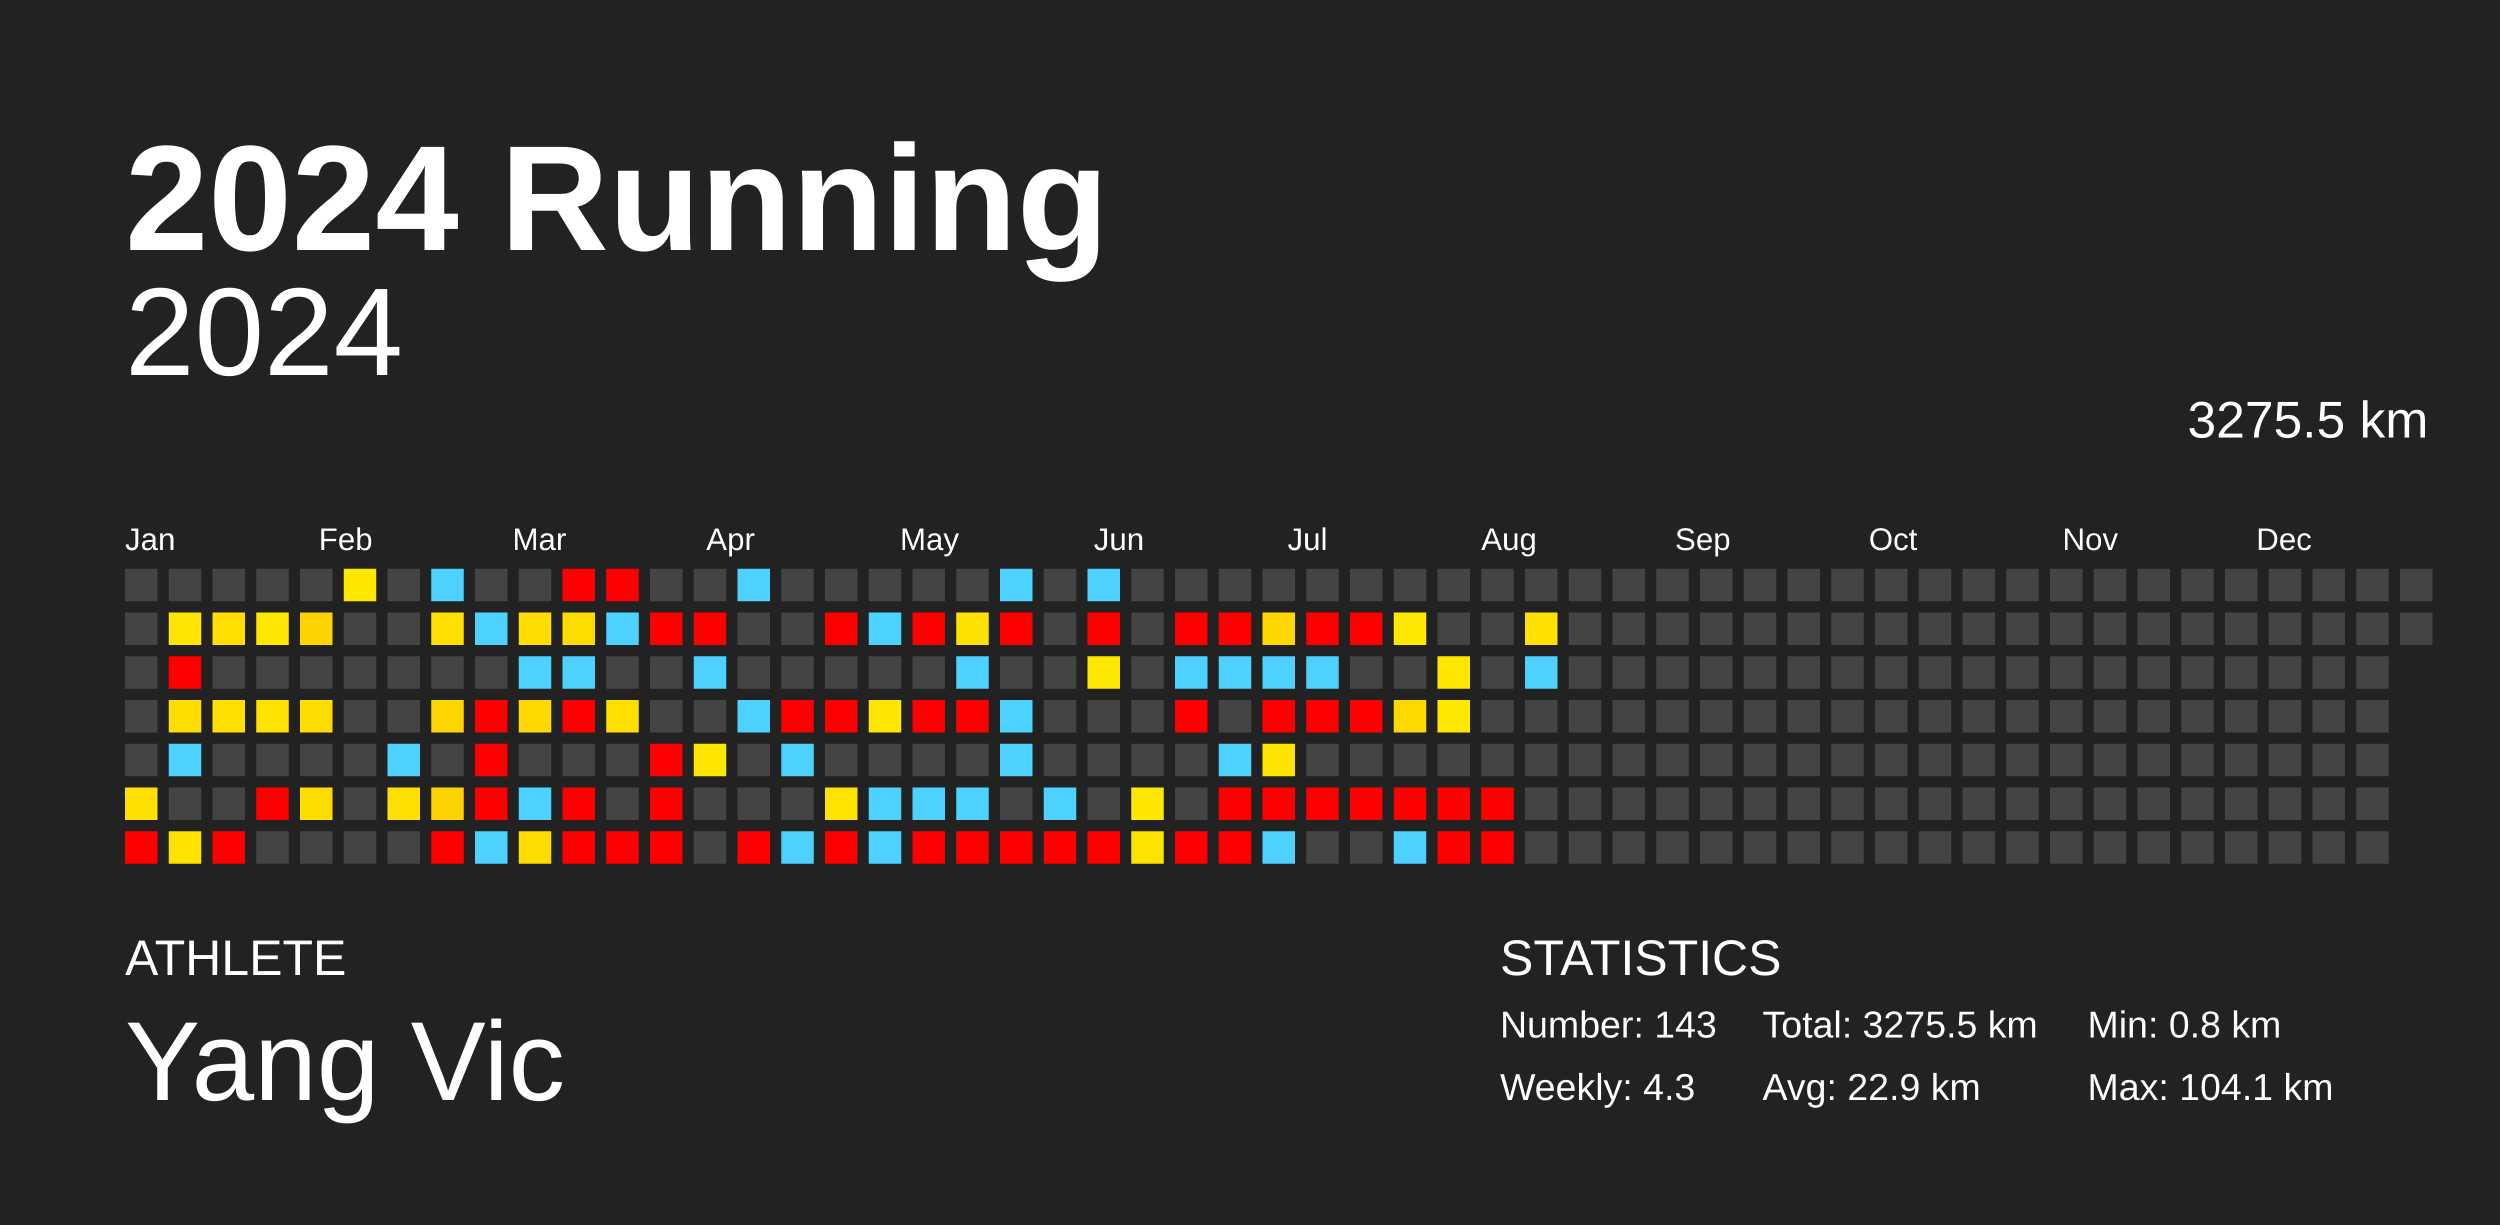
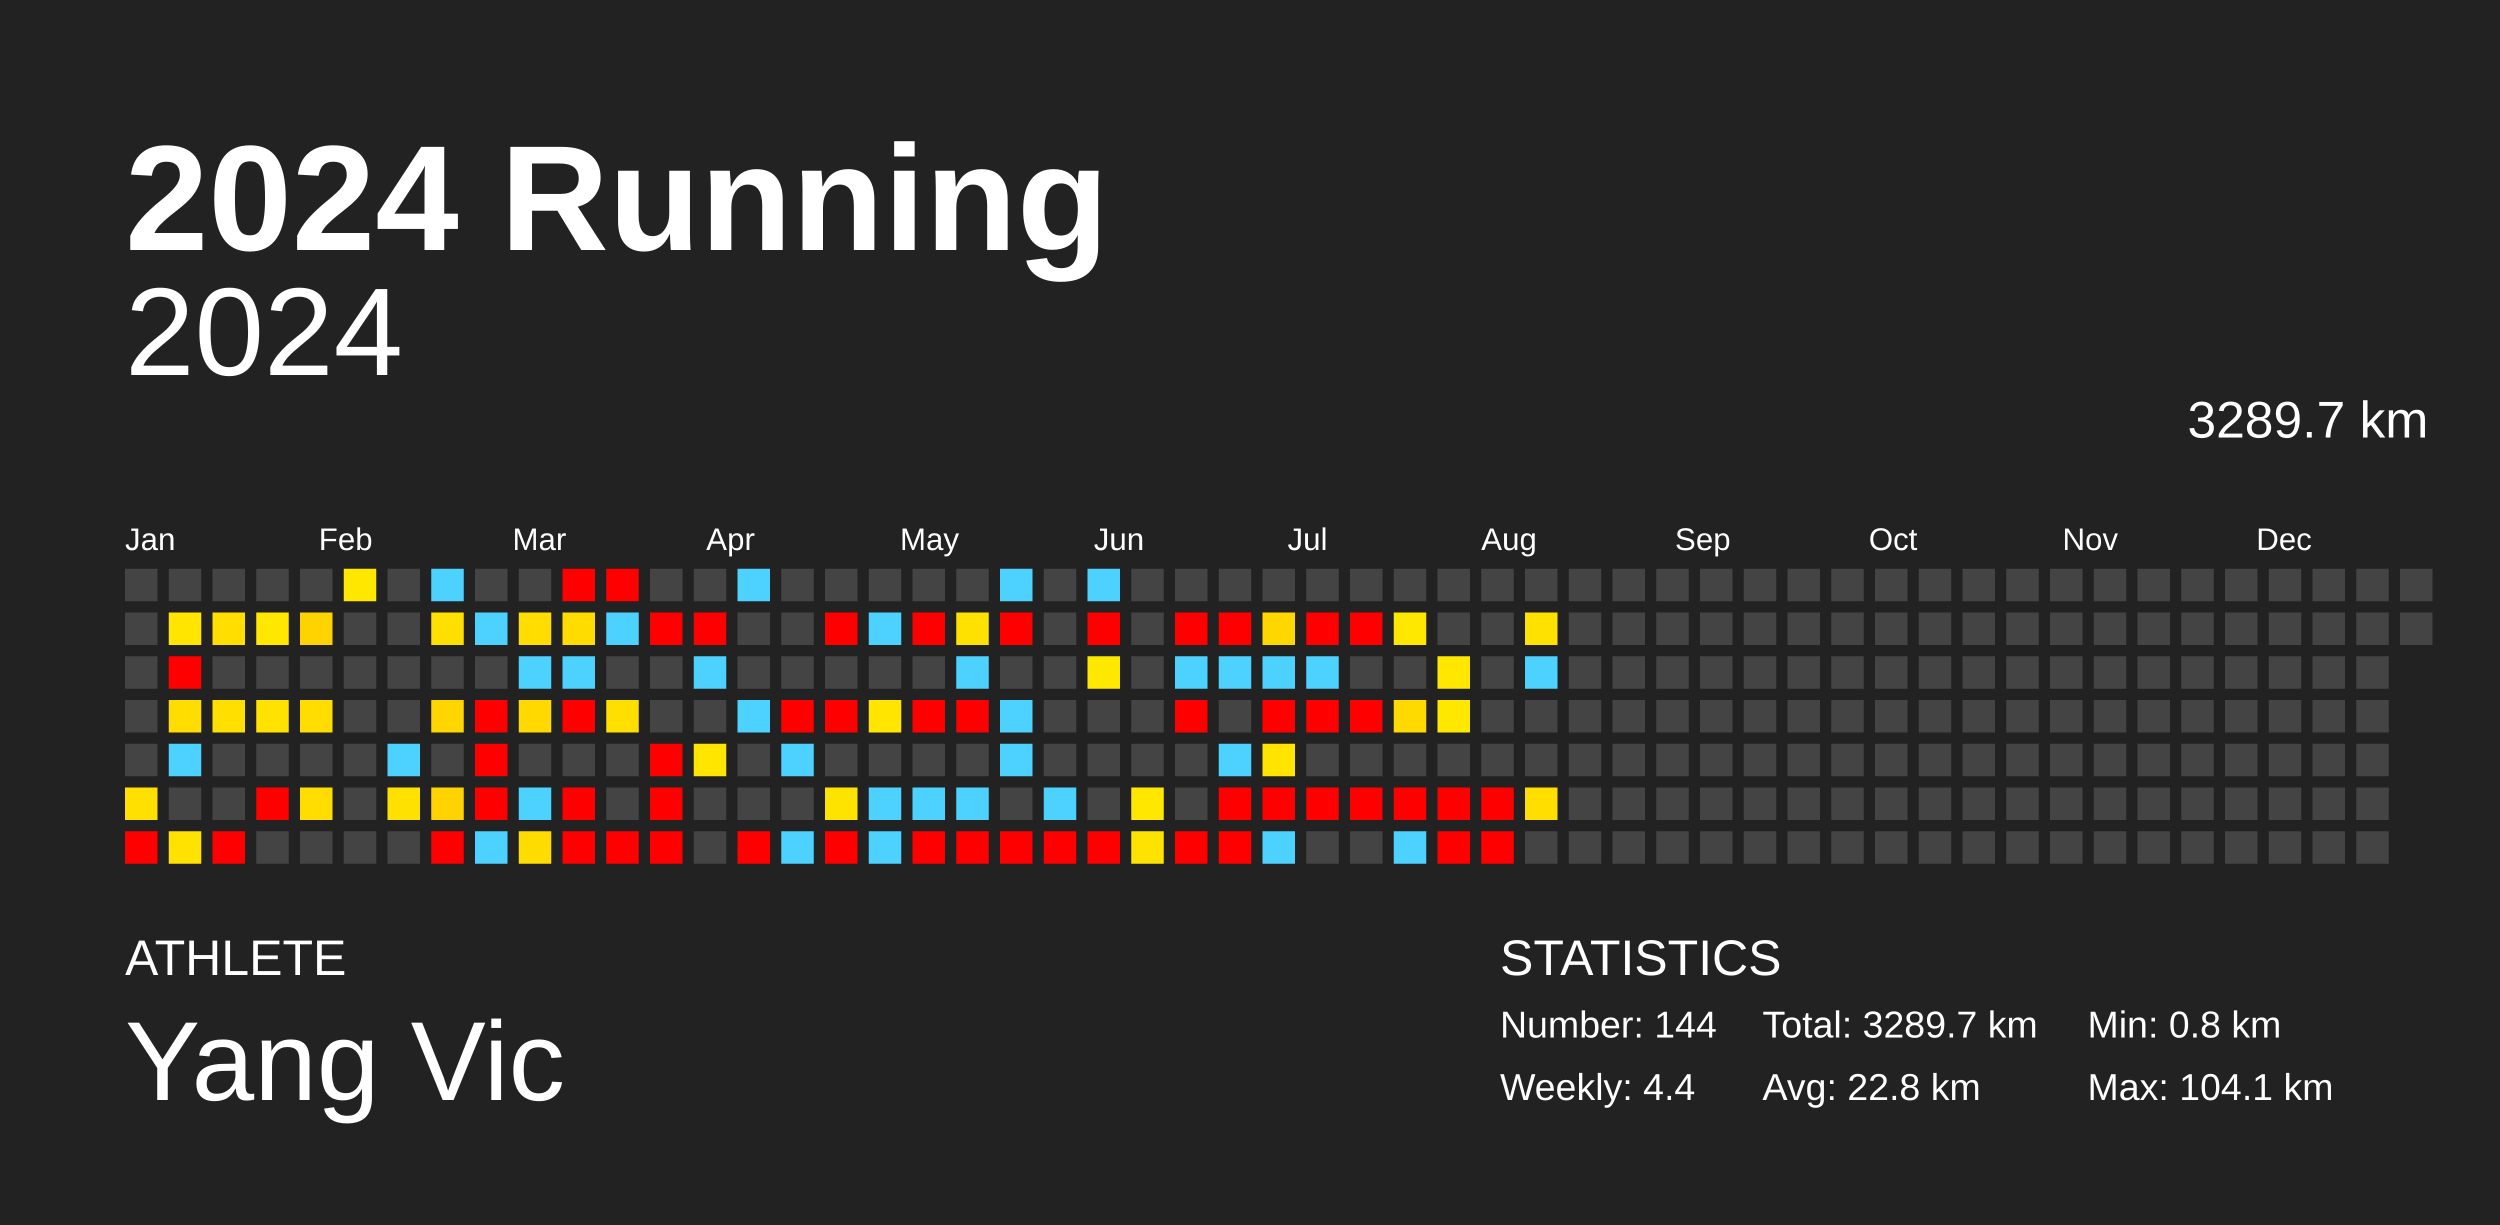
<svg xmlns="http://www.w3.org/2000/svg" baseProfile="full" height="98mm" version="1.1" viewBox="0,0,200,98" width="200mm">
  <defs />
  <rect fill="#222222" height="98" width="200" x="0" y="0" />
  <text fill="#FFFFFF" style="font-size:12px; font-family:Arial; font-weight:bold;" x="10" y="20">2024 Running</text>
  <text fill="#FFFFFF" style="font-size:4px; font-family:Arial" x="10" y="78">ATHLETE</text>
  <text fill="#FFFFFF" style="font-size:9px; font-family:Arial" x="10" y="88">Yang Vic</text>
  <text fill="#FFFFFF" style="font-size:4px; font-family:Arial" x="120" y="78">STATISTICS</text>
-   <text fill="#FFFFFF" style="font-size:3px; font-family:Arial" x="120" y="83">Number: 143</text>
-   <text fill="#FFFFFF" style="font-size:3px; font-family:Arial" x="120" y="88">Weekly: 4.3</text>
-   <text fill="#FFFFFF" style="font-size:3px; font-family:Arial" x="141" y="83">Total: 3275.5 km</text>
-   <text fill="#FFFFFF" style="font-size:3px; font-family:Arial" x="141" y="88">Avg: 22.9 km</text>
+   <text fill="#FFFFFF" style="font-size:3px; font-family:Arial" x="120" y="83">Number: 144</text>
+   <text fill="#FFFFFF" style="font-size:3px; font-family:Arial" x="120" y="88">Weekly: 4.4</text>
+   <text fill="#FFFFFF" style="font-size:3px; font-family:Arial" x="141" y="83">Total: 3289.7 km</text>
+   <text fill="#FFFFFF" style="font-size:3px; font-family:Arial" x="141" y="88">Avg: 22.8 km</text>
  <text fill="#FFFFFF" style="font-size:3px; font-family:Arial" x="167" y="83">Min: 0.8 km</text>
  <text fill="#FFFFFF" style="font-size:3px; font-family:Arial" x="167" y="88">Max: 104.1 km</text>
  <text alignment-baseline="hanging" fill="#FFFFFF" style="font-size:10.0px; font-family:Arial;" x="10" y="30">2024</text>
-   <text alignment-baseline="hanging" fill="#FFFFFF" style="font-size:4.125px; font-family:Arial;" x="175" y="35">3275.5 km</text>
+   <text alignment-baseline="hanging" fill="#FFFFFF" style="font-size:4.125px; font-family:Arial;" x="175" y="35">3289.7 km</text>
  <text fill="#FFFFFF" style="font-size:2.5px; font-family:Arial" x="10.0" y="44">Jan</text>
  <text fill="#FFFFFF" style="font-size:2.5px; font-family:Arial" x="25.5" y="44">Feb</text>
  <text fill="#FFFFFF" style="font-size:2.5px; font-family:Arial" x="41.0" y="44">Mar</text>
  <text fill="#FFFFFF" style="font-size:2.5px; font-family:Arial" x="56.5" y="44">Apr</text>
  <text fill="#FFFFFF" style="font-size:2.5px; font-family:Arial" x="72.0" y="44">May</text>
  <text fill="#FFFFFF" style="font-size:2.5px; font-family:Arial" x="87.5" y="44">Jun</text>
  <text fill="#FFFFFF" style="font-size:2.5px; font-family:Arial" x="103.0" y="44">Jul</text>
  <text fill="#FFFFFF" style="font-size:2.5px; font-family:Arial" x="118.5" y="44">Aug</text>
  <text fill="#FFFFFF" style="font-size:2.5px; font-family:Arial" x="134.0" y="44">Sep</text>
  <text fill="#FFFFFF" style="font-size:2.5px; font-family:Arial" x="149.5" y="44">Oct</text>
  <text fill="#FFFFFF" style="font-size:2.5px; font-family:Arial" x="165.0" y="44">Nov</text>
  <text fill="#FFFFFF" style="font-size:2.5px; font-family:Arial" x="180.5" y="44">Dec</text>
  <rect fill="#444444" height="2.6" width="2.6" x="10.0" y="45.5" />
  <rect fill="#444444" height="2.6" width="2.6" x="10.0" y="49.0" />
  <rect fill="#444444" height="2.6" width="2.6" x="10.0" y="52.5" />
  <rect fill="#444444" height="2.6" width="2.6" x="10.0" y="56.0" />
  <rect fill="#444444" height="2.6" width="2.6" x="10.0" y="59.5" />
  <rect fill="#ffe000" height="2.6" width="2.6" x="10.0" y="63.0" />
  <rect fill="red" height="2.6" width="2.6" x="10.0" y="66.5" />
  <rect fill="#444444" height="2.6" width="2.6" x="13.5" y="45.5" />
  <rect fill="#ffe500" height="2.6" width="2.6" x="13.5" y="49.0" />
  <rect fill="red" height="2.6" width="2.6" x="13.5" y="52.5" />
  <rect fill="#ffdd00" height="2.6" width="2.6" x="13.5" y="56.0" />
  <rect fill="#4dd2ff" height="2.6" width="2.6" x="13.5" y="59.5" />
  <rect fill="#444444" height="2.6" width="2.6" x="13.5" y="63.0" />
  <rect fill="#ffe200" height="2.6" width="2.6" x="13.5" y="66.5" />
  <rect fill="#444444" height="2.6" width="2.6" x="17.0" y="45.5" />
  <rect fill="#ffde00" height="2.6" width="2.6" x="17.0" y="49.0" />
  <rect fill="#444444" height="2.6" width="2.6" x="17.0" y="52.5" />
  <rect fill="#ffdf00" height="2.6" width="2.6" x="17.0" y="56.0" />
  <rect fill="#444444" height="2.6" width="2.6" x="17.0" y="59.5" />
  <rect fill="#444444" height="2.6" width="2.6" x="17.0" y="63.0" />
  <rect fill="red" height="2.6" width="2.6" x="17.0" y="66.5" />
  <rect fill="#444444" height="2.6" width="2.6" x="20.5" y="45.5" />
  <rect fill="#ffe700" height="2.6" width="2.6" x="20.5" y="49.0" />
  <rect fill="#444444" height="2.6" width="2.6" x="20.5" y="52.5" />
  <rect fill="#ffe200" height="2.6" width="2.6" x="20.5" y="56.0" />
  <rect fill="#444444" height="2.6" width="2.6" x="20.5" y="59.5" />
  <rect fill="red" height="2.6" width="2.6" x="20.5" y="63.0" />
  <rect fill="#444444" height="2.6" width="2.6" x="20.5" y="66.5" />
  <rect fill="#444444" height="2.6" width="2.6" x="24.0" y="45.5" />
  <rect fill="#ffd300" height="2.6" width="2.6" x="24.0" y="49.0" />
  <rect fill="#444444" height="2.6" width="2.6" x="24.0" y="52.5" />
  <rect fill="#ffdd00" height="2.6" width="2.6" x="24.0" y="56.0" />
  <rect fill="#444444" height="2.6" width="2.6" x="24.0" y="59.5" />
  <rect fill="#ffdd00" height="2.6" width="2.6" x="24.0" y="63.0" />
  <rect fill="#444444" height="2.6" width="2.6" x="24.0" y="66.5" />
  <rect fill="#ffe700" height="2.6" width="2.6" x="27.5" y="45.5" />
  <rect fill="#444444" height="2.6" width="2.6" x="27.5" y="49.0" />
  <rect fill="#444444" height="2.6" width="2.6" x="27.5" y="52.5" />
  <rect fill="#444444" height="2.6" width="2.6" x="27.5" y="56.0" />
  <rect fill="#444444" height="2.6" width="2.6" x="27.5" y="59.5" />
  <rect fill="#444444" height="2.6" width="2.6" x="27.5" y="63.0" />
  <rect fill="#444444" height="2.6" width="2.6" x="27.5" y="66.5" />
  <rect fill="#444444" height="2.6" width="2.6" x="31.0" y="45.5" />
  <rect fill="#444444" height="2.6" width="2.6" x="31.0" y="49.0" />
  <rect fill="#444444" height="2.6" width="2.6" x="31.0" y="52.5" />
  <rect fill="#444444" height="2.6" width="2.6" x="31.0" y="56.0" />
  <rect fill="#4dd2ff" height="2.6" width="2.6" x="31.0" y="59.5" />
  <rect fill="#ffe100" height="2.6" width="2.6" x="31.0" y="63.0" />
  <rect fill="#444444" height="2.6" width="2.6" x="31.0" y="66.5" />
  <rect fill="#4dd2ff" height="2.6" width="2.6" x="34.5" y="45.5" />
  <rect fill="#ffdf00" height="2.6" width="2.6" x="34.5" y="49.0" />
  <rect fill="#444444" height="2.6" width="2.6" x="34.5" y="52.5" />
  <rect fill="#ffd600" height="2.6" width="2.6" x="34.5" y="56.0" />
  <rect fill="#444444" height="2.6" width="2.6" x="34.5" y="59.5" />
  <rect fill="#ffd300" height="2.6" width="2.6" x="34.5" y="63.0" />
  <rect fill="red" height="2.6" width="2.6" x="34.5" y="66.5" />
  <rect fill="#444444" height="2.6" width="2.6" x="38.0" y="45.5" />
  <rect fill="#4dd2ff" height="2.6" width="2.6" x="38.0" y="49.0" />
  <rect fill="#444444" height="2.6" width="2.6" x="38.0" y="52.5" />
  <rect fill="red" height="2.6" width="2.6" x="38.0" y="56.0" />
  <rect fill="red" height="2.6" width="2.6" x="38.0" y="59.5" />
  <rect fill="red" height="2.6" width="2.6" x="38.0" y="63.0" />
  <rect fill="#4dd2ff" height="2.6" width="2.6" x="38.0" y="66.5" />
  <rect fill="#444444" height="2.6" width="2.6" x="41.5" y="45.5" />
  <rect fill="#ffdd00" height="2.6" width="2.6" x="41.5" y="49.0" />
  <rect fill="#4dd2ff" height="2.6" width="2.6" x="41.5" y="52.5" />
  <rect fill="#ffd900" height="2.6" width="2.6" x="41.5" y="56.0" />
  <rect fill="#444444" height="2.6" width="2.6" x="41.5" y="59.5" />
  <rect fill="#4dd2ff" height="2.6" width="2.6" x="41.5" y="63.0" />
  <rect fill="#ffdc00" height="2.6" width="2.6" x="41.5" y="66.5" />
  <rect fill="red" height="2.6" width="2.6" x="45.0" y="45.5" />
  <rect fill="#ffdc00" height="2.6" width="2.6" x="45.0" y="49.0" />
  <rect fill="#4dd2ff" height="2.6" width="2.6" x="45.0" y="52.5" />
  <rect fill="red" height="2.6" width="2.6" x="45.0" y="56.0" />
  <rect fill="#444444" height="2.6" width="2.6" x="45.0" y="59.5" />
  <rect fill="red" height="2.6" width="2.6" x="45.0" y="63.0" />
  <rect fill="red" height="2.6" width="2.6" x="45.0" y="66.5" />
  <rect fill="red" height="2.6" width="2.6" x="48.5" y="45.5" />
  <rect fill="#4dd2ff" height="2.6" width="2.6" x="48.5" y="49.0" />
  <rect fill="#444444" height="2.6" width="2.6" x="48.5" y="52.5" />
  <rect fill="#ffdf00" height="2.6" width="2.6" x="48.5" y="56.0" />
  <rect fill="#444444" height="2.6" width="2.6" x="48.5" y="59.5" />
  <rect fill="#444444" height="2.6" width="2.6" x="48.5" y="63.0" />
  <rect fill="red" height="2.6" width="2.6" x="48.5" y="66.5" />
  <rect fill="#444444" height="2.6" width="2.6" x="52.0" y="45.5" />
  <rect fill="red" height="2.6" width="2.6" x="52.0" y="49.0" />
  <rect fill="#444444" height="2.6" width="2.6" x="52.0" y="52.5" />
  <rect fill="#444444" height="2.6" width="2.6" x="52.0" y="56.0" />
  <rect fill="red" height="2.6" width="2.6" x="52.0" y="59.5" />
  <rect fill="red" height="2.6" width="2.6" x="52.0" y="63.0" />
  <rect fill="red" height="2.6" width="2.6" x="52.0" y="66.5" />
  <rect fill="#444444" height="2.6" width="2.6" x="55.5" y="45.5" />
  <rect fill="red" height="2.6" width="2.6" x="55.5" y="49.0" />
  <rect fill="#4dd2ff" height="2.6" width="2.6" x="55.5" y="52.5" />
  <rect fill="#444444" height="2.6" width="2.6" x="55.5" y="56.0" />
  <rect fill="#ffe500" height="2.6" width="2.6" x="55.5" y="59.5" />
  <rect fill="#444444" height="2.6" width="2.6" x="55.5" y="63.0" />
  <rect fill="#444444" height="2.6" width="2.6" x="55.5" y="66.5" />
  <rect fill="#4dd2ff" height="2.6" width="2.6" x="59.0" y="45.5" />
  <rect fill="#444444" height="2.6" width="2.6" x="59.0" y="49.0" />
  <rect fill="#444444" height="2.6" width="2.6" x="59.0" y="52.5" />
  <rect fill="#4dd2ff" height="2.6" width="2.6" x="59.0" y="56.0" />
  <rect fill="#444444" height="2.6" width="2.6" x="59.0" y="59.5" />
  <rect fill="#444444" height="2.6" width="2.6" x="59.0" y="63.0" />
  <rect fill="red" height="2.6" width="2.6" x="59.0" y="66.5" />
  <rect fill="#444444" height="2.6" width="2.6" x="62.5" y="45.5" />
  <rect fill="#444444" height="2.6" width="2.6" x="62.5" y="49.0" />
  <rect fill="#444444" height="2.6" width="2.6" x="62.5" y="52.5" />
  <rect fill="red" height="2.6" width="2.6" x="62.5" y="56.0" />
  <rect fill="#4dd2ff" height="2.6" width="2.6" x="62.5" y="59.5" />
  <rect fill="#444444" height="2.6" width="2.6" x="62.5" y="63.0" />
  <rect fill="#4dd2ff" height="2.6" width="2.6" x="62.5" y="66.5" />
  <rect fill="#444444" height="2.6" width="2.6" x="66.0" y="45.5" />
  <rect fill="red" height="2.6" width="2.6" x="66.0" y="49.0" />
  <rect fill="#444444" height="2.6" width="2.6" x="66.0" y="52.5" />
  <rect fill="red" height="2.6" width="2.6" x="66.0" y="56.0" />
  <rect fill="#444444" height="2.6" width="2.6" x="66.0" y="59.5" />
  <rect fill="#ffe300" height="2.6" width="2.6" x="66.0" y="63.0" />
  <rect fill="red" height="2.6" width="2.6" x="66.0" y="66.5" />
  <rect fill="#444444" height="2.6" width="2.6" x="69.5" y="45.5" />
  <rect fill="#4dd2ff" height="2.6" width="2.6" x="69.5" y="49.0" />
  <rect fill="#444444" height="2.6" width="2.6" x="69.5" y="52.5" />
  <rect fill="#ffe500" height="2.6" width="2.6" x="69.5" y="56.0" />
  <rect fill="#444444" height="2.6" width="2.6" x="69.5" y="59.5" />
  <rect fill="#4dd2ff" height="2.6" width="2.6" x="69.5" y="63.0" />
  <rect fill="#4dd2ff" height="2.6" width="2.6" x="69.5" y="66.5" />
  <rect fill="#444444" height="2.6" width="2.6" x="73.0" y="45.5" />
  <rect fill="red" height="2.6" width="2.6" x="73.0" y="49.0" />
  <rect fill="#444444" height="2.6" width="2.6" x="73.0" y="52.5" />
  <rect fill="red" height="2.6" width="2.6" x="73.0" y="56.0" />
  <rect fill="#444444" height="2.6" width="2.6" x="73.0" y="59.5" />
  <rect fill="#4dd2ff" height="2.6" width="2.6" x="73.0" y="63.0" />
  <rect fill="red" height="2.6" width="2.6" x="73.0" y="66.5" />
  <rect fill="#444444" height="2.6" width="2.6" x="76.5" y="45.5" />
  <rect fill="#ffe100" height="2.6" width="2.6" x="76.5" y="49.0" />
  <rect fill="#4dd2ff" height="2.6" width="2.6" x="76.5" y="52.5" />
  <rect fill="red" height="2.6" width="2.6" x="76.5" y="56.0" />
  <rect fill="#444444" height="2.6" width="2.6" x="76.5" y="59.5" />
  <rect fill="#4dd2ff" height="2.6" width="2.6" x="76.5" y="63.0" />
  <rect fill="red" height="2.6" width="2.6" x="76.5" y="66.5" />
  <rect fill="#4dd2ff" height="2.6" width="2.6" x="80.0" y="45.5" />
  <rect fill="red" height="2.6" width="2.6" x="80.0" y="49.0" />
  <rect fill="#444444" height="2.6" width="2.6" x="80.0" y="52.5" />
  <rect fill="#4dd2ff" height="2.6" width="2.6" x="80.0" y="56.0" />
  <rect fill="#4dd2ff" height="2.6" width="2.6" x="80.0" y="59.5" />
  <rect fill="#444444" height="2.6" width="2.6" x="80.0" y="63.0" />
  <rect fill="red" height="2.6" width="2.6" x="80.0" y="66.5" />
  <rect fill="#444444" height="2.6" width="2.6" x="83.5" y="45.5" />
  <rect fill="#444444" height="2.6" width="2.6" x="83.5" y="49.0" />
  <rect fill="#444444" height="2.6" width="2.6" x="83.5" y="52.5" />
  <rect fill="#444444" height="2.6" width="2.6" x="83.5" y="56.0" />
  <rect fill="#444444" height="2.6" width="2.6" x="83.5" y="59.5" />
  <rect fill="#4dd2ff" height="2.6" width="2.6" x="83.5" y="63.0" />
  <rect fill="red" height="2.6" width="2.6" x="83.5" y="66.5" />
  <rect fill="#4dd2ff" height="2.6" width="2.6" x="87.0" y="45.5" />
  <rect fill="red" height="2.6" width="2.6" x="87.0" y="49.0" />
  <rect fill="#ffe800" height="2.6" width="2.6" x="87.0" y="52.5" />
  <rect fill="#444444" height="2.6" width="2.6" x="87.0" y="56.0" />
  <rect fill="#444444" height="2.6" width="2.6" x="87.0" y="59.5" />
  <rect fill="#444444" height="2.6" width="2.6" x="87.0" y="63.0" />
  <rect fill="red" height="2.6" width="2.6" x="87.0" y="66.5" />
  <rect fill="#444444" height="2.6" width="2.6" x="90.5" y="45.5" />
  <rect fill="#444444" height="2.6" width="2.6" x="90.5" y="49.0" />
  <rect fill="#444444" height="2.6" width="2.6" x="90.5" y="52.5" />
  <rect fill="#444444" height="2.6" width="2.6" x="90.5" y="56.0" />
  <rect fill="#444444" height="2.6" width="2.6" x="90.5" y="59.5" />
  <rect fill="#ffe700" height="2.6" width="2.6" x="90.5" y="63.0" />
  <rect fill="#ffe300" height="2.6" width="2.6" x="90.5" y="66.5" />
  <rect fill="#444444" height="2.6" width="2.6" x="94.0" y="45.5" />
  <rect fill="red" height="2.6" width="2.6" x="94.0" y="49.0" />
  <rect fill="#4dd2ff" height="2.6" width="2.6" x="94.0" y="52.5" />
  <rect fill="red" height="2.6" width="2.6" x="94.0" y="56.0" />
  <rect fill="#444444" height="2.6" width="2.6" x="94.0" y="59.5" />
  <rect fill="#444444" height="2.6" width="2.6" x="94.0" y="63.0" />
  <rect fill="red" height="2.6" width="2.6" x="94.0" y="66.5" />
  <rect fill="#444444" height="2.6" width="2.6" x="97.5" y="45.5" />
  <rect fill="red" height="2.6" width="2.6" x="97.5" y="49.0" />
  <rect fill="#4dd2ff" height="2.6" width="2.6" x="97.5" y="52.5" />
  <rect fill="#444444" height="2.6" width="2.6" x="97.5" y="56.0" />
  <rect fill="#4dd2ff" height="2.6" width="2.6" x="97.5" y="59.5" />
  <rect fill="red" height="2.6" width="2.6" x="97.5" y="63.0" />
  <rect fill="red" height="2.6" width="2.6" x="97.5" y="66.5" />
  <rect fill="#444444" height="2.6" width="2.6" x="101.0" y="45.5" />
  <rect fill="#ffd700" height="2.6" width="2.6" x="101.0" y="49.0" />
  <rect fill="#4dd2ff" height="2.6" width="2.6" x="101.0" y="52.5" />
  <rect fill="red" height="2.6" width="2.6" x="101.0" y="56.0" />
  <rect fill="#ffe400" height="2.6" width="2.6" x="101.0" y="59.5" />
  <rect fill="red" height="2.6" width="2.6" x="101.0" y="63.0" />
  <rect fill="#4dd2ff" height="2.6" width="2.6" x="101.0" y="66.5" />
  <rect fill="#444444" height="2.6" width="2.6" x="104.5" y="45.5" />
  <rect fill="red" height="2.6" width="2.6" x="104.5" y="49.0" />
  <rect fill="#4dd2ff" height="2.6" width="2.6" x="104.5" y="52.5" />
  <rect fill="red" height="2.6" width="2.6" x="104.5" y="56.0" />
  <rect fill="#444444" height="2.6" width="2.6" x="104.5" y="59.5" />
  <rect fill="red" height="2.6" width="2.6" x="104.5" y="63.0" />
  <rect fill="#444444" height="2.6" width="2.6" x="104.5" y="66.5" />
  <rect fill="#444444" height="2.6" width="2.6" x="108.0" y="45.5" />
  <rect fill="red" height="2.6" width="2.6" x="108.0" y="49.0" />
  <rect fill="#444444" height="2.6" width="2.6" x="108.0" y="52.5" />
  <rect fill="red" height="2.6" width="2.6" x="108.0" y="56.0" />
  <rect fill="#444444" height="2.6" width="2.6" x="108.0" y="59.5" />
  <rect fill="red" height="2.6" width="2.6" x="108.0" y="63.0" />
  <rect fill="#444444" height="2.6" width="2.6" x="108.0" y="66.5" />
  <rect fill="#444444" height="2.6" width="2.6" x="111.5" y="45.5" />
  <rect fill="#ffe800" height="2.6" width="2.6" x="111.5" y="49.0" />
  <rect fill="#444444" height="2.6" width="2.6" x="111.5" y="52.5" />
  <rect fill="#ffda00" height="2.6" width="2.6" x="111.5" y="56.0" />
  <rect fill="#444444" height="2.6" width="2.6" x="111.5" y="59.5" />
  <rect fill="red" height="2.6" width="2.6" x="111.5" y="63.0" />
  <rect fill="#4dd2ff" height="2.6" width="2.6" x="111.5" y="66.5" />
  <rect fill="#444444" height="2.6" width="2.6" x="115.0" y="45.5" />
  <rect fill="#444444" height="2.6" width="2.6" x="115.0" y="49.0" />
  <rect fill="#ffe700" height="2.6" width="2.6" x="115.0" y="52.5" />
  <rect fill="#ffe800" height="2.6" width="2.6" x="115.0" y="56.0" />
  <rect fill="#444444" height="2.6" width="2.6" x="115.0" y="59.5" />
  <rect fill="red" height="2.6" width="2.6" x="115.0" y="63.0" />
  <rect fill="red" height="2.6" width="2.6" x="115.0" y="66.5" />
  <rect fill="#444444" height="2.6" width="2.6" x="118.5" y="45.5" />
  <rect fill="#444444" height="2.6" width="2.6" x="118.5" y="49.0" />
  <rect fill="#444444" height="2.6" width="2.6" x="118.5" y="52.5" />
  <rect fill="#444444" height="2.6" width="2.6" x="118.5" y="56.0" />
  <rect fill="#444444" height="2.6" width="2.6" x="118.5" y="59.5" />
  <rect fill="red" height="2.6" width="2.6" x="118.5" y="63.0" />
  <rect fill="red" height="2.6" width="2.6" x="118.5" y="66.5" />
  <rect fill="#444444" height="2.6" width="2.6" x="122.0" y="45.5" />
  <rect fill="#ffe100" height="2.6" width="2.6" x="122.0" y="49.0" />
  <rect fill="#4dd2ff" height="2.6" width="2.6" x="122.0" y="52.5" />
  <rect fill="#444444" height="2.6" width="2.6" x="122.0" y="56.0" />
  <rect fill="#444444" height="2.6" width="2.6" x="122.0" y="59.5" />
-   <rect fill="#444444" height="2.6" width="2.6" x="122.0" y="63.0" />
+   <rect fill="#ffde00" height="2.6" width="2.6" x="122.0" y="63.0" />
  <rect fill="#444444" height="2.6" width="2.6" x="122.0" y="66.5" />
  <rect fill="#444444" height="2.6" width="2.6" x="125.5" y="45.5" />
  <rect fill="#444444" height="2.6" width="2.6" x="125.5" y="49.0" />
  <rect fill="#444444" height="2.6" width="2.6" x="125.5" y="52.5" />
  <rect fill="#444444" height="2.6" width="2.6" x="125.5" y="56.0" />
  <rect fill="#444444" height="2.6" width="2.6" x="125.5" y="59.5" />
  <rect fill="#444444" height="2.6" width="2.6" x="125.5" y="63.0" />
  <rect fill="#444444" height="2.6" width="2.6" x="125.5" y="66.5" />
  <rect fill="#444444" height="2.6" width="2.6" x="129.0" y="45.5" />
  <rect fill="#444444" height="2.6" width="2.6" x="129.0" y="49.0" />
  <rect fill="#444444" height="2.6" width="2.6" x="129.0" y="52.5" />
  <rect fill="#444444" height="2.6" width="2.6" x="129.0" y="56.0" />
  <rect fill="#444444" height="2.6" width="2.6" x="129.0" y="59.5" />
  <rect fill="#444444" height="2.6" width="2.6" x="129.0" y="63.0" />
  <rect fill="#444444" height="2.6" width="2.6" x="129.0" y="66.5" />
  <rect fill="#444444" height="2.6" width="2.6" x="132.5" y="45.5" />
  <rect fill="#444444" height="2.6" width="2.6" x="132.5" y="49.0" />
  <rect fill="#444444" height="2.6" width="2.6" x="132.5" y="52.5" />
  <rect fill="#444444" height="2.6" width="2.6" x="132.5" y="56.0" />
  <rect fill="#444444" height="2.6" width="2.6" x="132.5" y="59.5" />
  <rect fill="#444444" height="2.6" width="2.6" x="132.5" y="63.0" />
  <rect fill="#444444" height="2.6" width="2.6" x="132.5" y="66.5" />
  <rect fill="#444444" height="2.6" width="2.6" x="136.0" y="45.5" />
  <rect fill="#444444" height="2.6" width="2.6" x="136.0" y="49.0" />
  <rect fill="#444444" height="2.6" width="2.6" x="136.0" y="52.5" />
  <rect fill="#444444" height="2.6" width="2.6" x="136.0" y="56.0" />
  <rect fill="#444444" height="2.6" width="2.6" x="136.0" y="59.5" />
  <rect fill="#444444" height="2.6" width="2.6" x="136.0" y="63.0" />
  <rect fill="#444444" height="2.6" width="2.6" x="136.0" y="66.5" />
  <rect fill="#444444" height="2.6" width="2.6" x="139.5" y="45.5" />
  <rect fill="#444444" height="2.6" width="2.6" x="139.5" y="49.0" />
  <rect fill="#444444" height="2.6" width="2.6" x="139.5" y="52.5" />
  <rect fill="#444444" height="2.6" width="2.6" x="139.5" y="56.0" />
  <rect fill="#444444" height="2.6" width="2.6" x="139.5" y="59.5" />
  <rect fill="#444444" height="2.6" width="2.6" x="139.5" y="63.0" />
  <rect fill="#444444" height="2.6" width="2.6" x="139.5" y="66.5" />
  <rect fill="#444444" height="2.6" width="2.6" x="143.0" y="45.5" />
  <rect fill="#444444" height="2.6" width="2.6" x="143.0" y="49.0" />
  <rect fill="#444444" height="2.6" width="2.6" x="143.0" y="52.5" />
  <rect fill="#444444" height="2.6" width="2.6" x="143.0" y="56.0" />
  <rect fill="#444444" height="2.6" width="2.6" x="143.0" y="59.5" />
  <rect fill="#444444" height="2.6" width="2.6" x="143.0" y="63.0" />
  <rect fill="#444444" height="2.6" width="2.6" x="143.0" y="66.5" />
  <rect fill="#444444" height="2.6" width="2.6" x="146.5" y="45.5" />
  <rect fill="#444444" height="2.6" width="2.6" x="146.5" y="49.0" />
  <rect fill="#444444" height="2.6" width="2.6" x="146.5" y="52.5" />
  <rect fill="#444444" height="2.6" width="2.6" x="146.5" y="56.0" />
  <rect fill="#444444" height="2.6" width="2.6" x="146.5" y="59.5" />
  <rect fill="#444444" height="2.6" width="2.6" x="146.5" y="63.0" />
  <rect fill="#444444" height="2.6" width="2.6" x="146.5" y="66.5" />
  <rect fill="#444444" height="2.6" width="2.6" x="150.0" y="45.5" />
  <rect fill="#444444" height="2.6" width="2.6" x="150.0" y="49.0" />
  <rect fill="#444444" height="2.6" width="2.6" x="150.0" y="52.5" />
  <rect fill="#444444" height="2.6" width="2.6" x="150.0" y="56.0" />
  <rect fill="#444444" height="2.6" width="2.6" x="150.0" y="59.5" />
  <rect fill="#444444" height="2.6" width="2.6" x="150.0" y="63.0" />
  <rect fill="#444444" height="2.6" width="2.6" x="150.0" y="66.5" />
  <rect fill="#444444" height="2.6" width="2.6" x="153.5" y="45.5" />
  <rect fill="#444444" height="2.6" width="2.6" x="153.5" y="49.0" />
  <rect fill="#444444" height="2.6" width="2.6" x="153.5" y="52.5" />
  <rect fill="#444444" height="2.6" width="2.6" x="153.5" y="56.0" />
  <rect fill="#444444" height="2.6" width="2.6" x="153.5" y="59.5" />
  <rect fill="#444444" height="2.6" width="2.6" x="153.5" y="63.0" />
  <rect fill="#444444" height="2.6" width="2.6" x="153.5" y="66.5" />
  <rect fill="#444444" height="2.6" width="2.6" x="157.0" y="45.5" />
  <rect fill="#444444" height="2.6" width="2.6" x="157.0" y="49.0" />
  <rect fill="#444444" height="2.6" width="2.6" x="157.0" y="52.5" />
  <rect fill="#444444" height="2.6" width="2.6" x="157.0" y="56.0" />
  <rect fill="#444444" height="2.6" width="2.6" x="157.0" y="59.5" />
  <rect fill="#444444" height="2.6" width="2.6" x="157.0" y="63.0" />
  <rect fill="#444444" height="2.6" width="2.6" x="157.0" y="66.5" />
  <rect fill="#444444" height="2.6" width="2.6" x="160.5" y="45.5" />
  <rect fill="#444444" height="2.6" width="2.6" x="160.5" y="49.0" />
  <rect fill="#444444" height="2.6" width="2.6" x="160.5" y="52.5" />
  <rect fill="#444444" height="2.6" width="2.6" x="160.5" y="56.0" />
  <rect fill="#444444" height="2.6" width="2.6" x="160.5" y="59.5" />
  <rect fill="#444444" height="2.6" width="2.6" x="160.5" y="63.0" />
  <rect fill="#444444" height="2.6" width="2.6" x="160.5" y="66.5" />
  <rect fill="#444444" height="2.6" width="2.6" x="164.0" y="45.5" />
  <rect fill="#444444" height="2.6" width="2.6" x="164.0" y="49.0" />
  <rect fill="#444444" height="2.6" width="2.6" x="164.0" y="52.5" />
  <rect fill="#444444" height="2.6" width="2.6" x="164.0" y="56.0" />
  <rect fill="#444444" height="2.6" width="2.6" x="164.0" y="59.5" />
  <rect fill="#444444" height="2.6" width="2.6" x="164.0" y="63.0" />
  <rect fill="#444444" height="2.6" width="2.6" x="164.0" y="66.5" />
  <rect fill="#444444" height="2.6" width="2.6" x="167.5" y="45.5" />
  <rect fill="#444444" height="2.6" width="2.6" x="167.5" y="49.0" />
  <rect fill="#444444" height="2.6" width="2.6" x="167.5" y="52.5" />
  <rect fill="#444444" height="2.6" width="2.6" x="167.5" y="56.0" />
  <rect fill="#444444" height="2.6" width="2.6" x="167.5" y="59.5" />
  <rect fill="#444444" height="2.6" width="2.6" x="167.5" y="63.0" />
  <rect fill="#444444" height="2.6" width="2.6" x="167.5" y="66.5" />
  <rect fill="#444444" height="2.6" width="2.6" x="171.0" y="45.5" />
  <rect fill="#444444" height="2.6" width="2.6" x="171.0" y="49.0" />
  <rect fill="#444444" height="2.6" width="2.6" x="171.0" y="52.5" />
  <rect fill="#444444" height="2.6" width="2.6" x="171.0" y="56.0" />
  <rect fill="#444444" height="2.6" width="2.6" x="171.0" y="59.5" />
  <rect fill="#444444" height="2.6" width="2.6" x="171.0" y="63.0" />
  <rect fill="#444444" height="2.6" width="2.6" x="171.0" y="66.5" />
  <rect fill="#444444" height="2.6" width="2.6" x="174.5" y="45.5" />
  <rect fill="#444444" height="2.6" width="2.6" x="174.5" y="49.0" />
  <rect fill="#444444" height="2.6" width="2.6" x="174.5" y="52.5" />
  <rect fill="#444444" height="2.6" width="2.6" x="174.5" y="56.0" />
  <rect fill="#444444" height="2.6" width="2.6" x="174.5" y="59.5" />
  <rect fill="#444444" height="2.6" width="2.6" x="174.5" y="63.0" />
  <rect fill="#444444" height="2.6" width="2.6" x="174.5" y="66.5" />
  <rect fill="#444444" height="2.6" width="2.6" x="178.0" y="45.5" />
  <rect fill="#444444" height="2.6" width="2.6" x="178.0" y="49.0" />
  <rect fill="#444444" height="2.6" width="2.6" x="178.0" y="52.5" />
  <rect fill="#444444" height="2.6" width="2.6" x="178.0" y="56.0" />
  <rect fill="#444444" height="2.6" width="2.6" x="178.0" y="59.5" />
  <rect fill="#444444" height="2.6" width="2.6" x="178.0" y="63.0" />
  <rect fill="#444444" height="2.6" width="2.6" x="178.0" y="66.5" />
  <rect fill="#444444" height="2.6" width="2.6" x="181.5" y="45.5" />
  <rect fill="#444444" height="2.6" width="2.6" x="181.5" y="49.0" />
  <rect fill="#444444" height="2.6" width="2.6" x="181.5" y="52.5" />
  <rect fill="#444444" height="2.6" width="2.6" x="181.5" y="56.0" />
  <rect fill="#444444" height="2.6" width="2.6" x="181.5" y="59.5" />
  <rect fill="#444444" height="2.6" width="2.6" x="181.5" y="63.0" />
  <rect fill="#444444" height="2.6" width="2.6" x="181.5" y="66.5" />
  <rect fill="#444444" height="2.6" width="2.6" x="185.0" y="45.5" />
  <rect fill="#444444" height="2.6" width="2.6" x="185.0" y="49.0" />
  <rect fill="#444444" height="2.6" width="2.6" x="185.0" y="52.5" />
  <rect fill="#444444" height="2.6" width="2.6" x="185.0" y="56.0" />
  <rect fill="#444444" height="2.6" width="2.6" x="185.0" y="59.5" />
  <rect fill="#444444" height="2.6" width="2.6" x="185.0" y="63.0" />
  <rect fill="#444444" height="2.6" width="2.6" x="185.0" y="66.5" />
  <rect fill="#444444" height="2.6" width="2.6" x="188.5" y="45.5" />
  <rect fill="#444444" height="2.6" width="2.6" x="188.5" y="49.0" />
  <rect fill="#444444" height="2.6" width="2.6" x="188.5" y="52.5" />
  <rect fill="#444444" height="2.6" width="2.6" x="188.5" y="56.0" />
  <rect fill="#444444" height="2.6" width="2.6" x="188.5" y="59.5" />
  <rect fill="#444444" height="2.6" width="2.6" x="188.5" y="63.0" />
  <rect fill="#444444" height="2.6" width="2.6" x="188.5" y="66.5" />
  <rect fill="#444444" height="2.6" width="2.6" x="192.0" y="45.5" />
  <rect fill="#444444" height="2.6" width="2.6" x="192.0" y="49.0" />
</svg>
